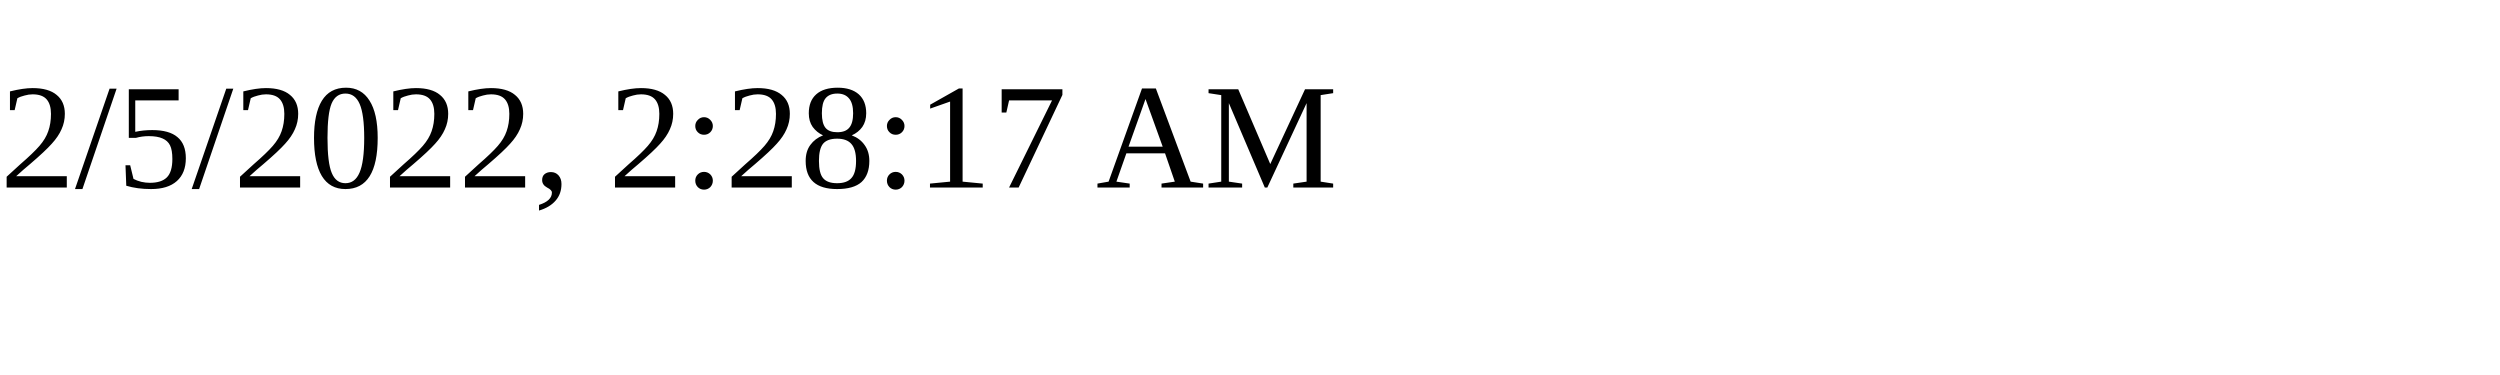
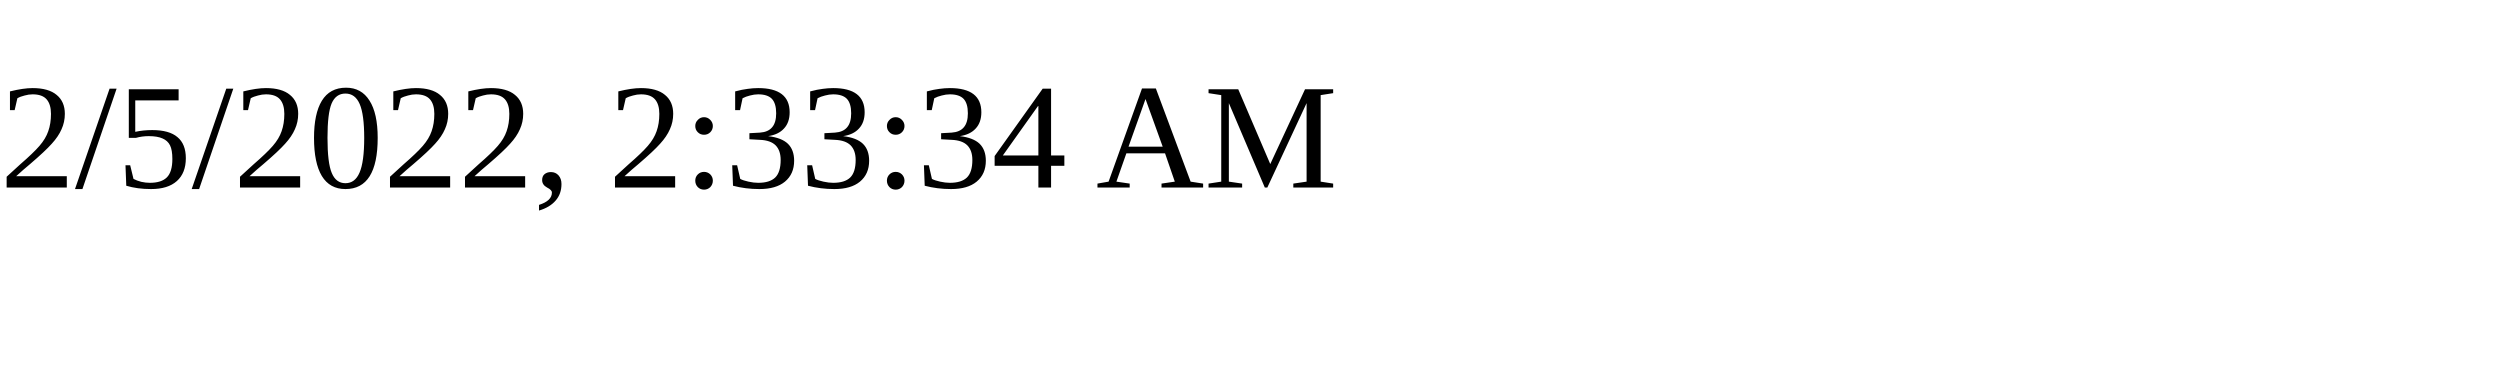
<svg xmlns="http://www.w3.org/2000/svg" height="30" width="200">
-   <text x="0" y="15">2/5/2022, 2:28:17 AM</text>
+   <text x="0" y="15">2/5/2022, 2:33:34 AM</text>
</svg>
